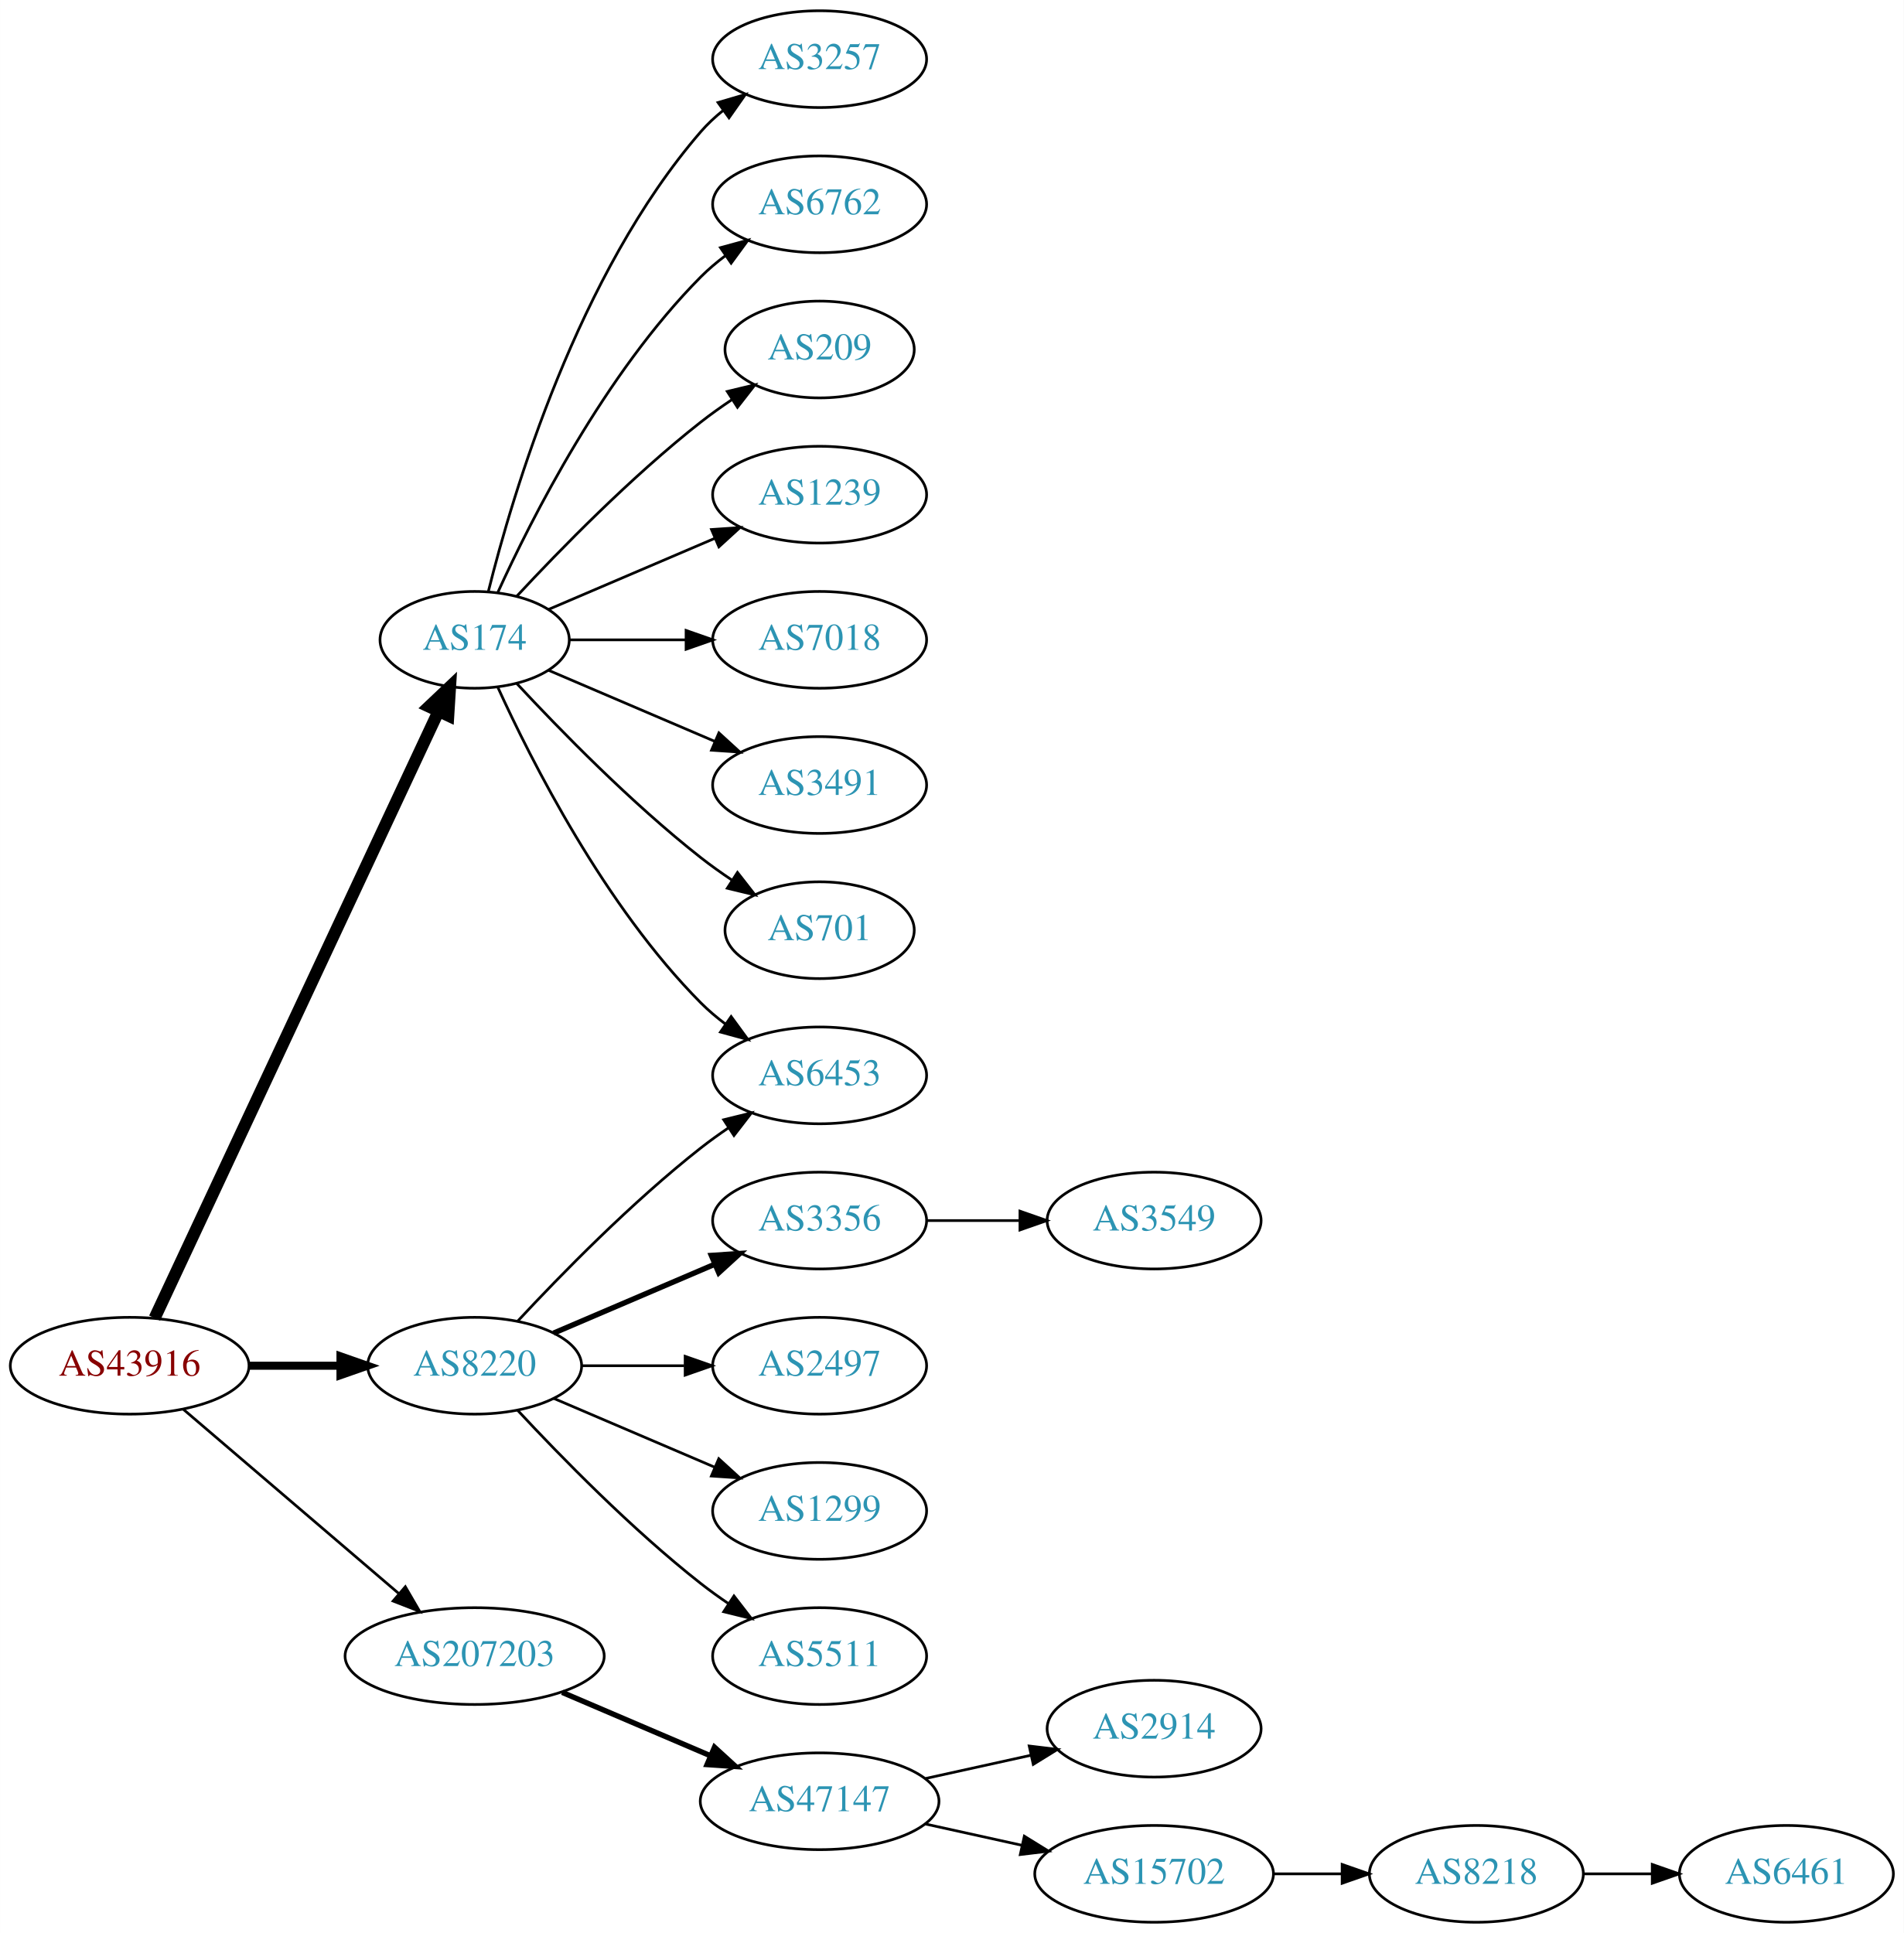
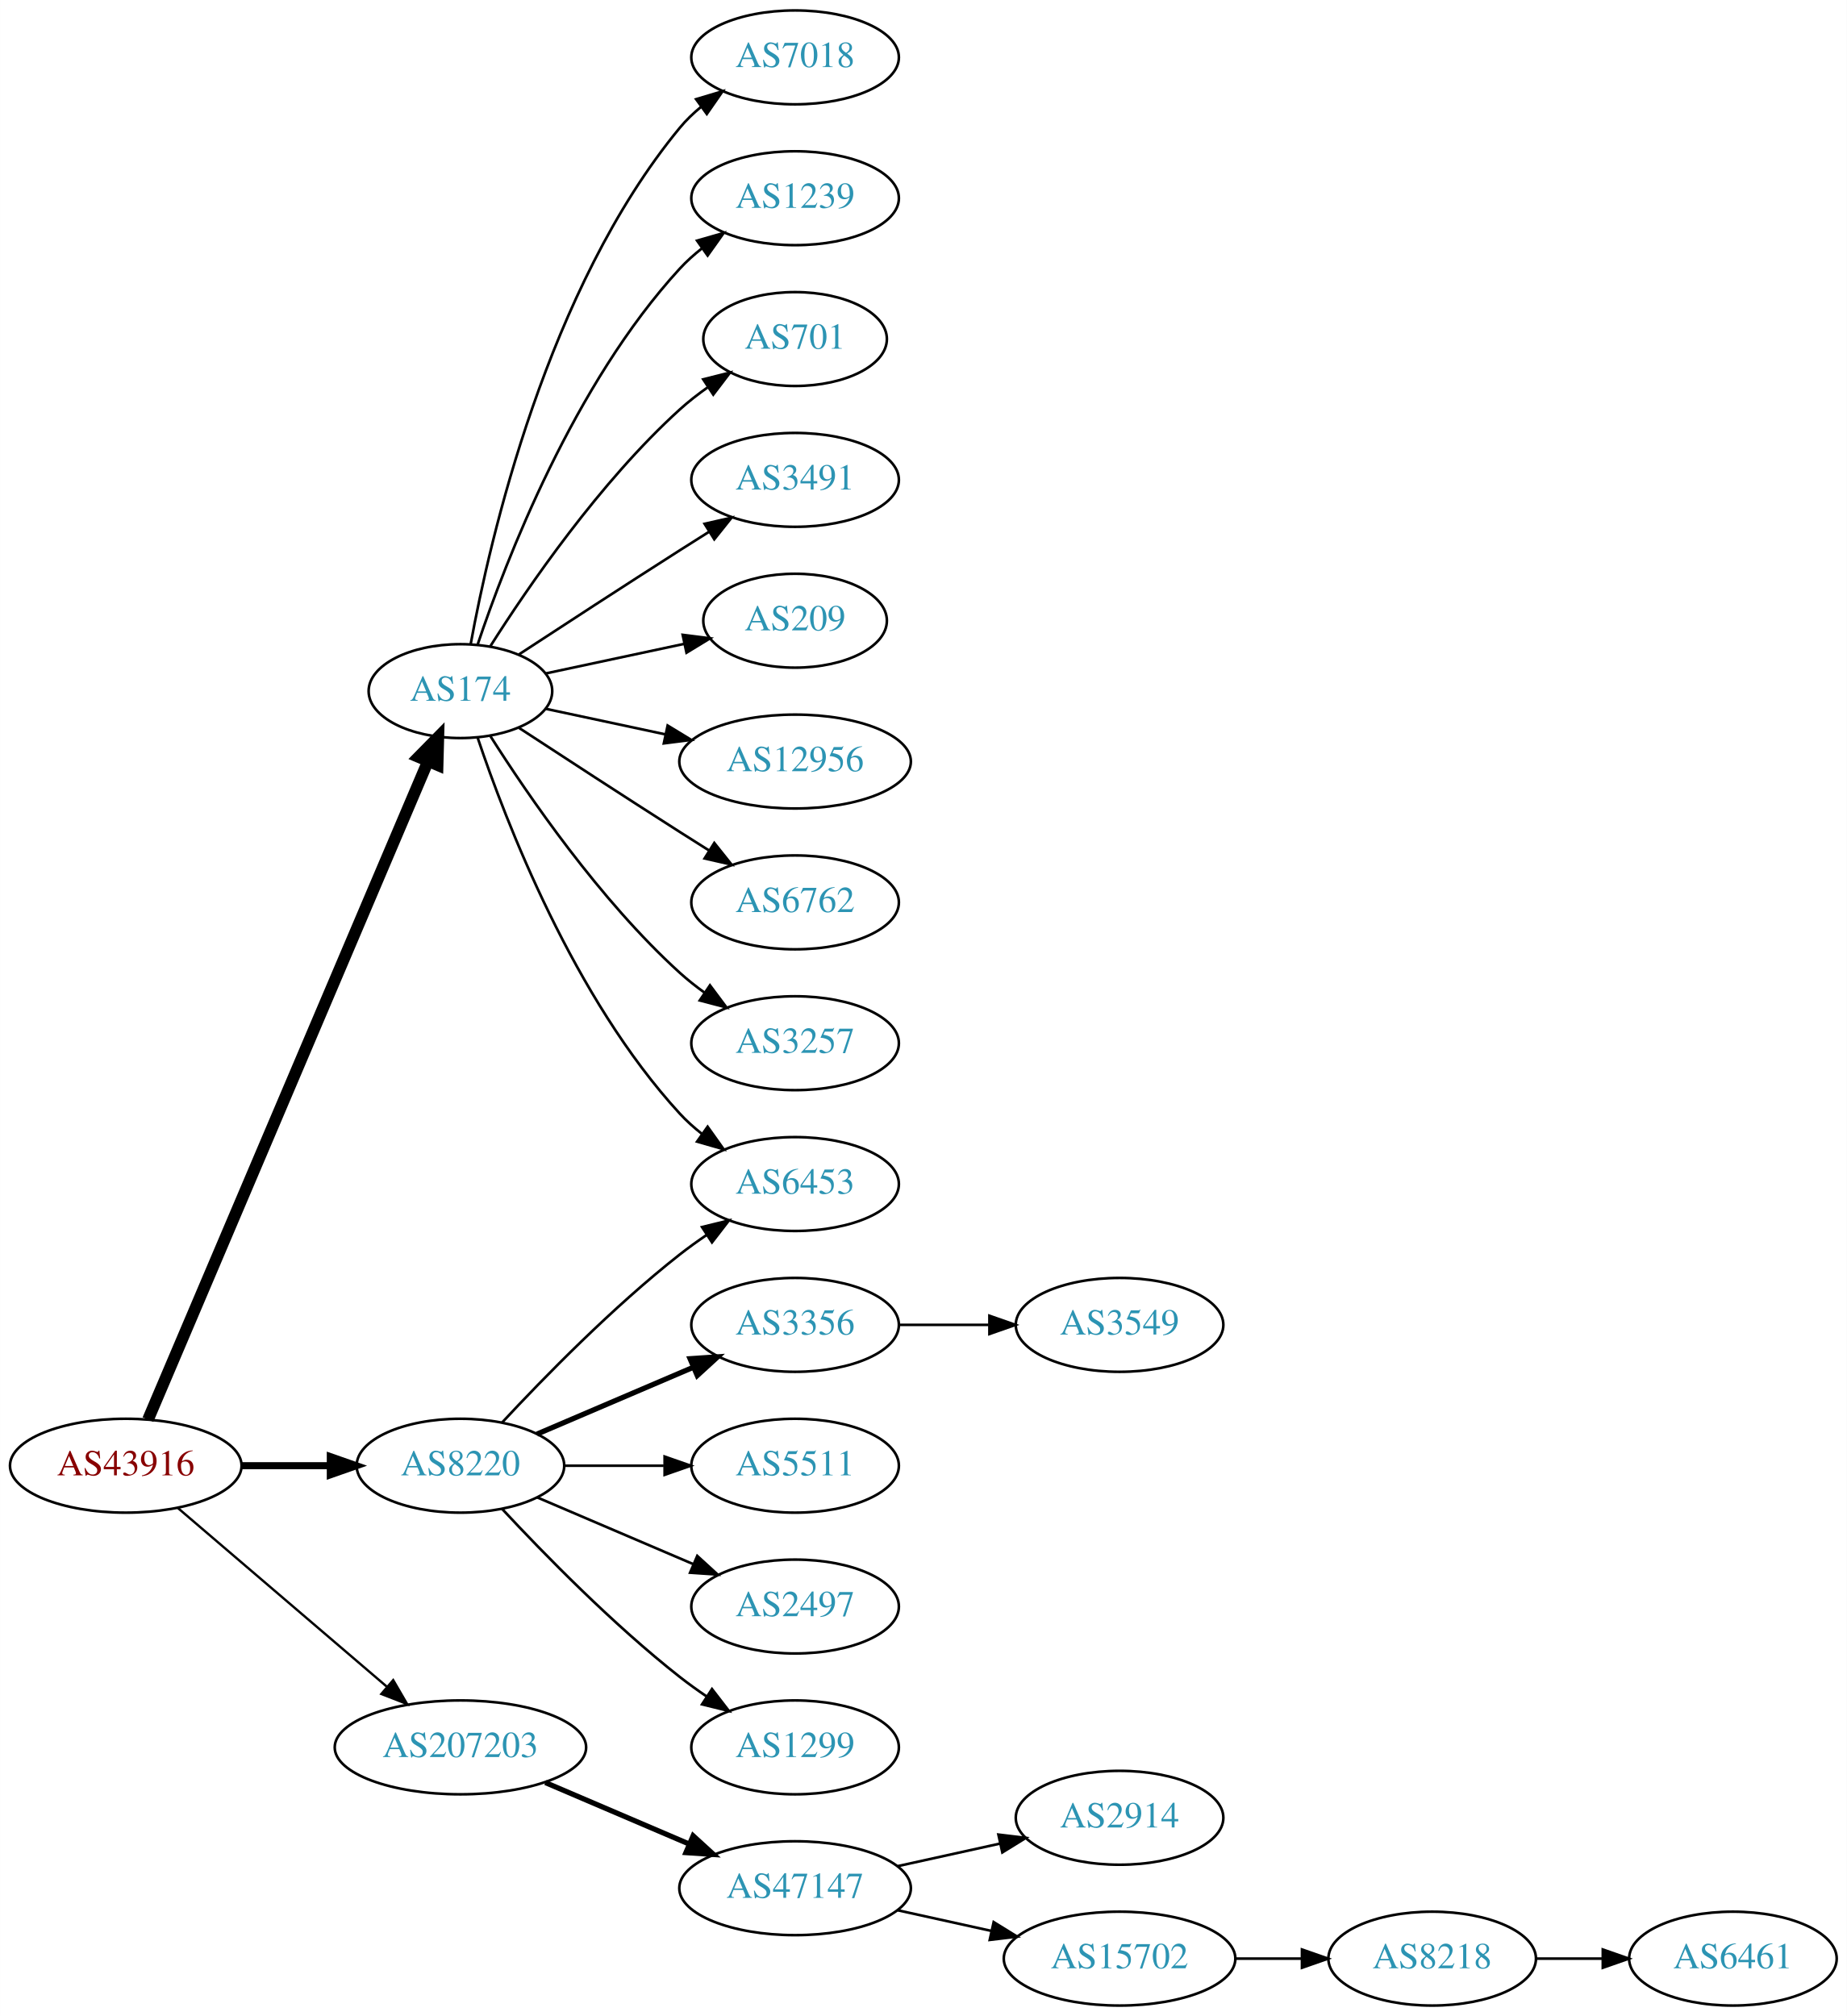
- <svg xmlns="http://www.w3.org/2000/svg" xmlns:xlink="http://www.w3.org/1999/xlink" width="708pt" height="719pt" viewBox="0.00 0.00 707.95 719.00">
-   <g id="graph0" class="graph" transform="scale(1 1) rotate(0) translate(4 715)">
-     <polygon fill="white" stroke="none" points="-4,4 -4,-715 703.954,-715 703.954,4 -4,4" />
+ <svg xmlns="http://www.w3.org/2000/svg" xmlns:xlink="http://www.w3.org/1999/xlink" width="708pt" height="773pt" viewBox="0.00 0.00 707.95 773.00">
+   <g id="graph0" class="graph" transform="scale(1 1) rotate(0) translate(4 769)">
+     <polygon fill="white" stroke="none" points="-4,4 -4,-769 703.954,-769 703.954,4 -4,4" />
    <g id="node1" class="node">
      <g id="a_node1">
        <a xlink:href="/asn/43916" xlink:title="AS43916 ~ Interwetten Gaming Limited [AT]">
          <ellipse fill="#ffffff" stroke="black" cx="44.196" cy="-207" rx="44.393" ry="18" />
          <text text-anchor="middle" x="44.196" y="-203.3" font-family="Times,serif" font-size="14.00" fill="#880000">AS43916</text>
        </a>
      </g>
    </g>
    <g id="node2" class="node">
      <g id="a_node2">
        <a xlink:href="/asn/174" xlink:title="AS174 ~ Cogent Communications [US]">
-           <ellipse fill="#ffffff" stroke="black" cx="172.488" cy="-477" rx="35.194" ry="18" />
-           <text text-anchor="middle" x="172.488" y="-473.3" font-family="Times,serif" font-size="14.00" fill="#2c94b3">AS174</text>
+           <ellipse fill="#ffffff" stroke="black" cx="172.488" cy="-504" rx="35.194" ry="18" />
+           <text text-anchor="middle" x="172.488" y="-500.3" font-family="Times,serif" font-size="14.00" fill="#2c94b3">AS174</text>
        </a>
      </g>
    </g>
    <g id="edge1" class="edge">
-       <path fill="none" stroke="black" stroke-width="4.5" d="M53.482,-224.715C75.121,-270.978 133.425,-395.624 159.082,-450.477" />
-       <polygon fill="black" stroke="black" stroke-width="4.5" points="155.532,-452.181 163.335,-459.57 162.665,-448.844 155.532,-452.181" />
+       <path fill="none" stroke="black" stroke-width="4.5" d="M52.718,-224.689C73.952,-274.625 134.462,-416.926 159.948,-476.862" />
+       <polygon fill="black" stroke="black" stroke-width="4.5" points="156.469,-478.742 164.005,-486.403 163.716,-475.66 156.469,-478.742" />
    </g>
    <g id="node3" class="node">
      <g id="a_node3">
        <a xlink:href="/asn/8220" xlink:title="AS8220 ~ COLT [GB]">
          <ellipse fill="#ffffff" stroke="black" cx="172.488" cy="-207" rx="39.794" ry="18" />
          <text text-anchor="middle" x="172.488" y="-203.3" font-family="Times,serif" font-size="14.00" fill="#2c94b3">AS8220</text>
        </a>
      </g>
    </g>
    <g id="edge2" class="edge">
-       <path fill="none" stroke="black" stroke-width="3" d="M88.659,-207C99.584,-207 111.383,-207 122.556,-207" />
-       <polygon fill="black" stroke="black" stroke-width="3" points="122.598,-210.5 132.598,-207 122.598,-203.5 122.598,-210.5" />
+       <path fill="none" stroke="black" stroke-width="2.7" d="M88.659,-207C99.584,-207 111.383,-207 122.556,-207" />
+       <polygon fill="black" stroke="black" stroke-width="2.7" points="122.598,-210.5 132.598,-207 122.598,-203.5 122.598,-210.5" />
    </g>
    <g id="node4" class="node">
      <g id="a_node4">
        <a xlink:href="/asn/207203" xlink:title="AS207203 ~ TIMEWARP IT Consulting GmbH [AT]">
          <ellipse fill="#ffffff" stroke="black" cx="172.488" cy="-99" rx="48.192" ry="18" />
          <text text-anchor="middle" x="172.488" y="-95.3" font-family="Times,serif" font-size="14.00" fill="#2c94b3">AS207203</text>
        </a>
      </g>
    </g>
    <g id="edge3" class="edge">
-       <path fill="none" stroke="black" d="M64.103,-190.831C85.37,-172.645 120.091,-142.953 144.273,-122.273" />
-       <polygon fill="black" stroke="black" points="146.711,-124.794 152.036,-115.635 142.161,-119.474 146.711,-124.794" />
+       <path fill="none" stroke="black" stroke-width="0.9" d="M64.103,-190.831C85.37,-172.645 120.091,-142.953 144.273,-122.273" />
+       <polygon fill="black" stroke="black" stroke-width="0.9" points="146.711,-124.794 152.036,-115.635 142.161,-119.474 146.711,-124.794" />
    </g>
    <g id="node5" class="node">
      <g id="a_node5">
+         <a xlink:href="/asn/7018" xlink:title="AS7018 ~ AT&amp;T Services, Inc. [US]">
+           <ellipse fill="#ffffff" stroke="black" cx="300.78" cy="-747" rx="39.794" ry="18" />
+           <text text-anchor="middle" x="300.78" y="-743.3" font-family="Times,serif" font-size="14.00" fill="#2c94b3">AS7018</text>
+         </a>
+       </g>
+     </g>
+     <g id="edge4" class="edge">
+       <path fill="none" stroke="black" d="M176.445,-522.183C183.716,-562.012 205.707,-658.319 256.584,-720 258.975,-722.9 261.763,-725.58 264.75,-728.035" />
+       <polygon fill="black" stroke="black" points="262.834,-730.969 272.986,-734.001 266.941,-725.3 262.834,-730.969" />
+     </g>
+     <g id="node6" class="node">
+       <g id="a_node6">
+         <a xlink:href="/asn/1239" xlink:title="AS1239 ~ Sprint [US]">
+           <ellipse fill="#ffffff" stroke="black" cx="300.78" cy="-693" rx="39.794" ry="18" />
+           <text text-anchor="middle" x="300.78" y="-689.3" font-family="Times,serif" font-size="14.00" fill="#2c94b3">AS1239</text>
+         </a>
+       </g>
+     </g>
+     <g id="edge5" class="edge">
+       <path fill="none" stroke="black" d="M179.108,-521.932C189.861,-553.959 215.953,-621.773 256.584,-666 259.126,-668.768 262.016,-671.361 265.066,-673.761" />
+       <polygon fill="black" stroke="black" points="263.204,-676.731 273.389,-679.65 267.248,-671.017 263.204,-676.731" />
+     </g>
+     <g id="node7" class="node">
+       <g id="a_node7">
+         <a xlink:href="/asn/701" xlink:title="AS701 ~ UUNET [US]">
+           <ellipse fill="#ffffff" stroke="black" cx="300.78" cy="-639" rx="35.194" ry="18" />
+           <text text-anchor="middle" x="300.78" y="-635.3" font-family="Times,serif" font-size="14.00" fill="#2c94b3">AS701</text>
+         </a>
+       </g>
+     </g>
+     <g id="edge6" class="edge">
+       <path fill="none" stroke="black" d="M183.971,-521.24C198.35,-543.928 225.922,-584.181 256.584,-612 259.916,-615.023 263.63,-617.911 267.442,-620.598" />
+       <polygon fill="black" stroke="black" points="265.559,-623.549 275.834,-626.134 269.414,-617.706 265.559,-623.549" />
+     </g>
+     <g id="node8" class="node">
+       <g id="a_node8">
+         <a xlink:href="/asn/3491" xlink:title="AS3491 ~ PCCW Global, Inc. [US]">
+           <ellipse fill="#ffffff" stroke="black" cx="300.78" cy="-585" rx="39.794" ry="18" />
+           <text text-anchor="middle" x="300.78" y="-581.3" font-family="Times,serif" font-size="14.00" fill="#2c94b3">AS3491</text>
+         </a>
+       </g>
+     </g>
+     <g id="edge7" class="edge">
+       <path fill="none" stroke="black" d="M194.942,-518.09C211.682,-529.048 235.546,-544.591 256.584,-558 260.191,-560.299 263.978,-562.694 267.747,-565.066" />
+       <polygon fill="black" stroke="black" points="266.086,-568.155 276.418,-570.502 269.805,-562.224 266.086,-568.155" />
+     </g>
+     <g id="node9" class="node">
+       <g id="a_node9">
        <a xlink:href="/asn/6453" xlink:title="AS6453 ~ TATA COMMUNICATIONS (AMERICA) INC [US]">
          <ellipse fill="#ffffff" stroke="black" cx="300.78" cy="-315" rx="39.794" ry="18" />
          <text text-anchor="middle" x="300.78" y="-311.3" font-family="Times,serif" font-size="14.00" fill="#2c94b3">AS6453</text>
        </a>
      </g>
    </g>
-     <g id="edge4" class="edge">
-       <path fill="none" stroke="black" d="M181.042,-459.497C193.584,-431.952 220.899,-377.931 256.584,-342 259.378,-339.186 262.519,-336.529 265.8,-334.061" />
-       <polygon fill="black" stroke="black" points="267.87,-336.886 274.123,-328.333 263.901,-331.12 267.87,-336.886" />
-     </g>
-     <g id="node6" class="node">
-       <g id="a_node6">
-         <a xlink:href="/asn/3257" xlink:title="AS3257 ~ GTT [DE]">
-           <ellipse fill="#ffffff" stroke="black" cx="300.78" cy="-693" rx="39.794" ry="18" />
-           <text text-anchor="middle" x="300.78" y="-689.3" font-family="Times,serif" font-size="14.00" fill="#2c94b3">AS3257</text>
-         </a>
-       </g>
-     </g>
-     <g id="edge5" class="edge">
-       <path fill="none" stroke="black" d="M177.604,-495.075C186.577,-531.148 210.855,-613.14 256.584,-666 259.043,-668.843 261.876,-671.485 264.891,-673.917" />
-       <polygon fill="black" stroke="black" points="262.999,-676.867 273.166,-679.849 267.078,-671.178 262.999,-676.867" />
-     </g>
-     <g id="node7" class="node">
-       <g id="a_node7">
-         <a xlink:href="/asn/6762" xlink:title="AS6762 ~ TELECOM ITALIA SPARKLE S.p.A. [IT]">
-           <ellipse fill="#ffffff" stroke="black" cx="300.78" cy="-639" rx="39.794" ry="18" />
-           <text text-anchor="middle" x="300.78" y="-635.3" font-family="Times,serif" font-size="14.00" fill="#2c94b3">AS6762</text>
-         </a>
-       </g>
-     </g>
-     <g id="edge6" class="edge">
-       <path fill="none" stroke="black" d="M181.042,-494.503C193.584,-522.048 220.899,-576.069 256.584,-612 259.378,-614.814 262.519,-617.471 265.8,-619.939" />
-       <polygon fill="black" stroke="black" points="263.901,-622.88 274.123,-625.667 267.87,-617.114 263.901,-622.88" />
-     </g>
-     <g id="node8" class="node">
-       <g id="a_node8">
-         <a xlink:href="/asn/209" xlink:title="AS209 ~ CenturyLink Communications, LLC [US]">
-           <ellipse fill="#ffffff" stroke="black" cx="300.78" cy="-585" rx="35.194" ry="18" />
-           <text text-anchor="middle" x="300.78" y="-581.3" font-family="Times,serif" font-size="14.00" fill="#2c94b3">AS209</text>
-         </a>
-       </g>
-     </g>
-     <g id="edge7" class="edge">
-       <path fill="none" stroke="black" d="M188.193,-493.274C204.13,-510.427 230.755,-537.72 256.584,-558 260.203,-560.842 264.135,-563.644 268.104,-566.305" />
-       <polygon fill="black" stroke="black" points="266.44,-569.396 276.743,-571.865 270.229,-563.51 266.44,-569.396" />
-     </g>
-     <g id="node9" class="node">
-       <g id="a_node9">
-         <a xlink:href="/asn/1239" xlink:title="AS1239 ~ Sprint [US]">
-           <ellipse fill="#ffffff" stroke="black" cx="300.78" cy="-531" rx="39.794" ry="18" />
-           <text text-anchor="middle" x="300.78" y="-527.3" font-family="Times,serif" font-size="14.00" fill="#2c94b3">AS1239</text>
-         </a>
-       </g>
-     </g>
    <g id="edge8" class="edge">
-       <path fill="none" stroke="black" d="M199.963,-488.32C217.864,-495.975 241.783,-506.202 261.719,-514.726" />
-       <polygon fill="black" stroke="black" points="260.571,-518.042 271.142,-518.755 263.323,-511.605 260.571,-518.042" />
+       <path fill="none" stroke="black" d="M179.108,-486.068C189.861,-454.041 215.953,-386.227 256.584,-342 259.126,-339.232 262.016,-336.639 265.066,-334.239" />
+       <polygon fill="black" stroke="black" points="267.248,-336.983 273.389,-328.35 263.204,-331.269 267.248,-336.983" />
    </g>
    <g id="node10" class="node">
      <g id="a_node10">
-         <a xlink:href="/asn/7018" xlink:title="AS7018 ~ AT&amp;T Services, Inc. [US]">
-           <ellipse fill="#ffffff" stroke="black" cx="300.78" cy="-477" rx="39.794" ry="18" />
-           <text text-anchor="middle" x="300.78" y="-473.3" font-family="Times,serif" font-size="14.00" fill="#2c94b3">AS7018</text>
+         <a xlink:href="/asn/209" xlink:title="AS209 ~ CenturyLink Communications, LLC [US]">
+           <ellipse fill="#ffffff" stroke="black" cx="300.78" cy="-531" rx="35.194" ry="18" />
+           <text text-anchor="middle" x="300.78" y="-527.3" font-family="Times,serif" font-size="14.00" fill="#2c94b3">AS209</text>
        </a>
      </g>
    </g>
    <g id="edge9" class="edge">
-       <path fill="none" stroke="black" d="M207.664,-477C220.949,-477 236.418,-477 250.844,-477" />
-       <polygon fill="black" stroke="black" points="251.117,-480.5 261.117,-477 251.117,-473.5 251.117,-480.5" />
+       <path fill="none" stroke="black" d="M205.031,-510.744C221.154,-514.191 240.981,-518.429 258.324,-522.137" />
+       <polygon fill="black" stroke="black" points="257.69,-525.581 268.201,-524.249 259.154,-518.735 257.69,-525.581" />
    </g>
    <g id="node11" class="node">
      <g id="a_node11">
-         <a xlink:href="/asn/3491" xlink:title="AS3491 ~ PCCW Global, Inc. [US]">
-           <ellipse fill="#ffffff" stroke="black" cx="300.78" cy="-423" rx="39.794" ry="18" />
-           <text text-anchor="middle" x="300.78" y="-419.3" font-family="Times,serif" font-size="14.00" fill="#2c94b3">AS3491</text>
+         <a xlink:href="/asn/12956" xlink:title="AS12956 ~ TELXIUS [ES]">
+           <ellipse fill="#ffffff" stroke="black" cx="300.78" cy="-477" rx="44.393" ry="18" />
+           <text text-anchor="middle" x="300.78" y="-473.3" font-family="Times,serif" font-size="14.00" fill="#2c94b3">AS12956</text>
        </a>
      </g>
    </g>
    <g id="edge10" class="edge">
-       <path fill="none" stroke="black" d="M199.963,-465.68C217.864,-458.025 241.783,-447.798 261.719,-439.274" />
-       <polygon fill="black" stroke="black" points="263.323,-442.395 271.142,-435.245 260.571,-435.958 263.323,-442.395" />
+       <path fill="none" stroke="black" d="M205.031,-497.256C218.935,-494.284 235.594,-490.722 251.038,-487.421" />
+       <polygon fill="black" stroke="black" points="251.923,-490.81 260.971,-485.297 250.46,-483.965 251.923,-490.81" />
    </g>
    <g id="node12" class="node">
      <g id="a_node12">
-         <a xlink:href="/asn/701" xlink:title="AS701 ~ UUNET [US]">
-           <ellipse fill="#ffffff" stroke="black" cx="300.78" cy="-369" rx="35.194" ry="18" />
-           <text text-anchor="middle" x="300.78" y="-365.3" font-family="Times,serif" font-size="14.00" fill="#2c94b3">AS701</text>
+         <a xlink:href="/asn/6762" xlink:title="AS6762 ~ TELECOM ITALIA SPARKLE S.p.A. [IT]">
+           <ellipse fill="#ffffff" stroke="black" cx="300.78" cy="-423" rx="39.794" ry="18" />
+           <text text-anchor="middle" x="300.78" y="-419.3" font-family="Times,serif" font-size="14.00" fill="#2c94b3">AS6762</text>
        </a>
      </g>
    </g>
    <g id="edge11" class="edge">
-       <path fill="none" stroke="black" d="M188.193,-460.726C204.13,-443.573 230.755,-416.28 256.584,-396 260.203,-393.158 264.135,-390.356 268.104,-387.695" />
-       <polygon fill="black" stroke="black" points="270.229,-390.49 276.743,-382.135 266.44,-384.604 270.229,-390.49" />
-     </g>
-     <g id="edge13" class="edge">
+       <path fill="none" stroke="black" d="M194.942,-489.91C211.682,-478.952 235.546,-463.409 256.584,-450 260.191,-447.701 263.978,-445.306 267.747,-442.934" />
+       <polygon fill="black" stroke="black" points="269.805,-445.776 276.418,-437.498 266.086,-439.845 269.805,-445.776" />
+     </g>
+     <g id="node13" class="node">
+       <g id="a_node13">
+         <a xlink:href="/asn/3257" xlink:title="AS3257 ~ GTT [DE]">
+           <ellipse fill="#ffffff" stroke="black" cx="300.78" cy="-369" rx="39.794" ry="18" />
+           <text text-anchor="middle" x="300.78" y="-365.3" font-family="Times,serif" font-size="14.00" fill="#2c94b3">AS3257</text>
+         </a>
+       </g>
+     </g>
+     <g id="edge12" class="edge">
+       <path fill="none" stroke="black" d="M183.971,-486.76C198.35,-464.072 225.922,-423.819 256.584,-396 259.521,-393.335 262.754,-390.775 266.091,-388.366" />
+       <polygon fill="black" stroke="black" points="268.146,-391.201 274.484,-382.711 264.235,-385.396 268.146,-391.201" />
+     </g>
+     <g id="edge14" class="edge">
      <path fill="none" stroke="black" d="M188.488,-223.59C204.457,-240.762 230.914,-267.845 256.584,-288 259.87,-290.581 263.415,-293.128 267.011,-295.568" />
      <polygon fill="black" stroke="black" points="265.106,-298.504 275.397,-301.026 268.925,-292.637 265.106,-298.504" />
    </g>
-     <g id="node13" class="node">
-       <g id="a_node13">
+     <g id="node14" class="node">
+       <g id="a_node14">
        <a xlink:href="/asn/3356" xlink:title="AS3356 ~ Level 3 Parent, LLC [US]">
          <ellipse fill="#ffffff" stroke="black" cx="300.78" cy="-261" rx="39.794" ry="18" />
          <text text-anchor="middle" x="300.78" y="-257.3" font-family="Times,serif" font-size="14.00" fill="#2c94b3">AS3356</text>
        </a>
      </g>
    </g>
-     <g id="edge12" class="edge">
+     <g id="edge13" class="edge">
      <path fill="none" stroke="black" stroke-width="2" d="M201.83,-219.119C219.499,-226.673 242.454,-236.489 261.701,-244.718" />
      <polygon fill="black" stroke="black" stroke-width="2" points="260.524,-248.022 271.095,-248.735 263.276,-241.585 260.524,-248.022" />
    </g>
-     <g id="node14" class="node">
-       <g id="a_node14">
-         <a xlink:href="/asn/2497" xlink:title="AS2497 ~ Internet Initiative Japan Inc. [JP]">
+     <g id="node15" class="node">
+       <g id="a_node15">
+         <a xlink:href="/asn/5511" xlink:title="AS5511 ~ Orange S.A. [FR]">
          <ellipse fill="#ffffff" stroke="black" cx="300.78" cy="-207" rx="39.794" ry="18" />
-           <text text-anchor="middle" x="300.78" y="-203.3" font-family="Times,serif" font-size="14.00" fill="#2c94b3">AS2497</text>
-         </a>
-       </g>
-     </g>
-     <g id="edge14" class="edge">
+           <text text-anchor="middle" x="300.78" y="-203.3" font-family="Times,serif" font-size="14.00" fill="#2c94b3">AS5511</text>
+         </a>
+       </g>
+     </g>
+     <g id="edge15" class="edge">
      <path fill="none" stroke="black" d="M212.41,-207C224.414,-207 237.794,-207 250.404,-207" />
      <polygon fill="black" stroke="black" points="250.769,-210.5 260.769,-207 250.769,-203.5 250.769,-210.5" />
    </g>
-     <g id="node15" class="node">
-       <g id="a_node15">
-         <a xlink:href="/asn/1299" xlink:title="AS1299 ~ Telia Carrier [EU]">
+     <g id="node16" class="node">
+       <g id="a_node16">
+         <a xlink:href="/asn/2497" xlink:title="AS2497 ~ Internet Initiative Japan Inc. [JP]">
          <ellipse fill="#ffffff" stroke="black" cx="300.78" cy="-153" rx="39.794" ry="18" />
-           <text text-anchor="middle" x="300.78" y="-149.3" font-family="Times,serif" font-size="14.00" fill="#2c94b3">AS1299</text>
-         </a>
-       </g>
-     </g>
-     <g id="edge15" class="edge">
+           <text text-anchor="middle" x="300.78" y="-149.3" font-family="Times,serif" font-size="14.00" fill="#2c94b3">AS2497</text>
+         </a>
+       </g>
+     </g>
+     <g id="edge16" class="edge">
      <path fill="none" stroke="black" d="M201.83,-194.881C219.499,-187.327 242.454,-177.511 261.701,-169.282" />
      <polygon fill="black" stroke="black" points="263.276,-172.415 271.095,-165.265 260.524,-165.978 263.276,-172.415" />
    </g>
-     <g id="node16" class="node">
-       <g id="a_node16">
-         <a xlink:href="/asn/5511" xlink:title="AS5511 ~ Orange S.A. [FR]">
+     <g id="node17" class="node">
+       <g id="a_node17">
+         <a xlink:href="/asn/1299" xlink:title="AS1299 ~ Telia Carrier [EU]">
          <ellipse fill="#ffffff" stroke="black" cx="300.78" cy="-99" rx="39.794" ry="18" />
-           <text text-anchor="middle" x="300.78" y="-95.3" font-family="Times,serif" font-size="14.00" fill="#2c94b3">AS5511</text>
-         </a>
-       </g>
-     </g>
-     <g id="edge16" class="edge">
+           <text text-anchor="middle" x="300.78" y="-95.3" font-family="Times,serif" font-size="14.00" fill="#2c94b3">AS1299</text>
+         </a>
+       </g>
+     </g>
+     <g id="edge17" class="edge">
      <path fill="none" stroke="black" d="M188.488,-190.41C204.457,-173.238 230.914,-146.155 256.584,-126 259.87,-123.419 263.415,-120.872 267.011,-118.432" />
      <polygon fill="black" stroke="black" points="268.925,-121.363 275.397,-112.974 265.106,-115.496 268.925,-121.363" />
    </g>
-     <g id="node18" class="node">
-       <g id="a_node18">
+     <g id="node19" class="node">
+       <g id="a_node19">
        <a xlink:href="/asn/47147" xlink:title="AS47147 ~ ANEXIA Internetdienstleistungs GmbH [AT]">
          <ellipse fill="#ffffff" stroke="black" cx="300.78" cy="-45" rx="44.393" ry="18" />
          <text text-anchor="middle" x="300.78" y="-41.3" font-family="Times,serif" font-size="14.00" fill="#2c94b3">AS47147</text>
        </a>
      </g>
    </g>
-     <g id="edge18" class="edge">
+     <g id="edge19" class="edge">
      <path fill="none" stroke="black" stroke-width="2" d="M205.031,-85.513C221.675,-78.396 242.266,-69.592 259.996,-62.011" />
      <polygon fill="black" stroke="black" stroke-width="2" points="261.69,-65.093 269.508,-57.944 258.938,-58.657 261.69,-65.093" />
    </g>
-     <g id="node17" class="node">
-       <g id="a_node17">
+     <g id="node18" class="node">
+       <g id="a_node18">
        <a xlink:href="/asn/3549" xlink:title="AS3549 ~ Level 3 Parent, LLC [US]">
          <ellipse fill="#ffffff" stroke="black" cx="425.172" cy="-261" rx="39.794" ry="18" />
          <text text-anchor="middle" x="425.172" y="-257.3" font-family="Times,serif" font-size="14.00" fill="#2c94b3">AS3549</text>
        </a>
      </g>
    </g>
-     <g id="edge17" class="edge">
+     <g id="edge18" class="edge">
      <path fill="none" stroke="black" d="M340.505,-261C351.444,-261 363.494,-261 374.961,-261" />
      <polygon fill="black" stroke="black" points="375.278,-264.5 385.278,-261 375.278,-257.5 375.278,-264.5" />
    </g>
-     <g id="node19" class="node">
-       <g id="a_node19">
+     <g id="node20" class="node">
+       <g id="a_node20">
        <a xlink:href="/asn/2914" xlink:title="AS2914 ~ NTT America, Inc. [US]">
          <ellipse fill="#ffffff" stroke="black" cx="425.172" cy="-72" rx="39.794" ry="18" />
          <text text-anchor="middle" x="425.172" y="-68.3" font-family="Times,serif" font-size="14.00" fill="#2c94b3">AS2914</text>
        </a>
      </g>
    </g>
-     <g id="edge19" class="edge">
+     <g id="edge20" class="edge">
      <path fill="none" stroke="black" d="M340.17,-53.469C352.561,-56.202 366.407,-59.257 379.228,-62.085" />
      <polygon fill="black" stroke="black" points="378.723,-65.558 389.243,-64.294 380.231,-58.722 378.723,-65.558" />
    </g>
-     <g id="node20" class="node">
-       <g id="a_node20">
+     <g id="node21" class="node">
+       <g id="a_node21">
        <a xlink:href="/asn/15702" xlink:title="AS15702 ~ Onstage Online GmbH [AT]">
          <ellipse fill="#ffffff" stroke="black" cx="425.172" cy="-18" rx="44.393" ry="18" />
          <text text-anchor="middle" x="425.172" y="-14.3" font-family="Times,serif" font-size="14.00" fill="#2c94b3">AS15702</text>
        </a>
      </g>
    </g>
-     <g id="edge20" class="edge">
+     <g id="edge21" class="edge">
      <path fill="none" stroke="black" d="M340.17,-36.531C351.562,-34.018 364.184,-31.233 376.108,-28.603" />
      <polygon fill="black" stroke="black" points="376.907,-32.011 385.918,-26.439 375.399,-25.175 376.907,-32.011" />
    </g>
-     <g id="node21" class="node">
-       <g id="a_node21">
+     <g id="node22" class="node">
+       <g id="a_node22">
        <a xlink:href="/asn/8218" xlink:title="AS8218 ~ legacy Neotelecoms [FR]">
          <ellipse fill="#ffffff" stroke="black" cx="545.014" cy="-18" rx="39.794" ry="18" />
          <text text-anchor="middle" x="545.014" y="-14.3" font-family="Times,serif" font-size="14.00" fill="#2c94b3">AS8218</text>
        </a>
      </g>
    </g>
-     <g id="edge21" class="edge">
+     <g id="edge22" class="edge">
      <path fill="none" stroke="black" d="M469.383,-18C477.696,-18 486.458,-18 494.941,-18" />
      <polygon fill="black" stroke="black" points="495.099,-21.5 505.099,-18 495.099,-14.5 495.099,-21.5" />
    </g>
-     <g id="node22" class="node">
-       <g id="a_node22">
+     <g id="node23" class="node">
+       <g id="a_node23">
        <a xlink:href="/asn/6461" xlink:title="AS6461 ~ Zayo Bandwidth [US]">
          <ellipse fill="#ffffff" stroke="black" cx="660.307" cy="-18" rx="39.794" ry="18" />
          <text text-anchor="middle" x="660.307" y="-14.3" font-family="Times,serif" font-size="14.00" fill="#2c94b3">AS6461</text>
        </a>
      </g>
    </g>
-     <g id="edge22" class="edge">
+     <g id="edge23" class="edge">
      <path fill="none" stroke="black" d="M584.687,-18C592.89,-18 601.654,-18 610.186,-18" />
      <polygon fill="black" stroke="black" points="610.425,-21.5 620.425,-18 610.425,-14.5 610.425,-21.5" />
    </g>
  </g>
</svg>
